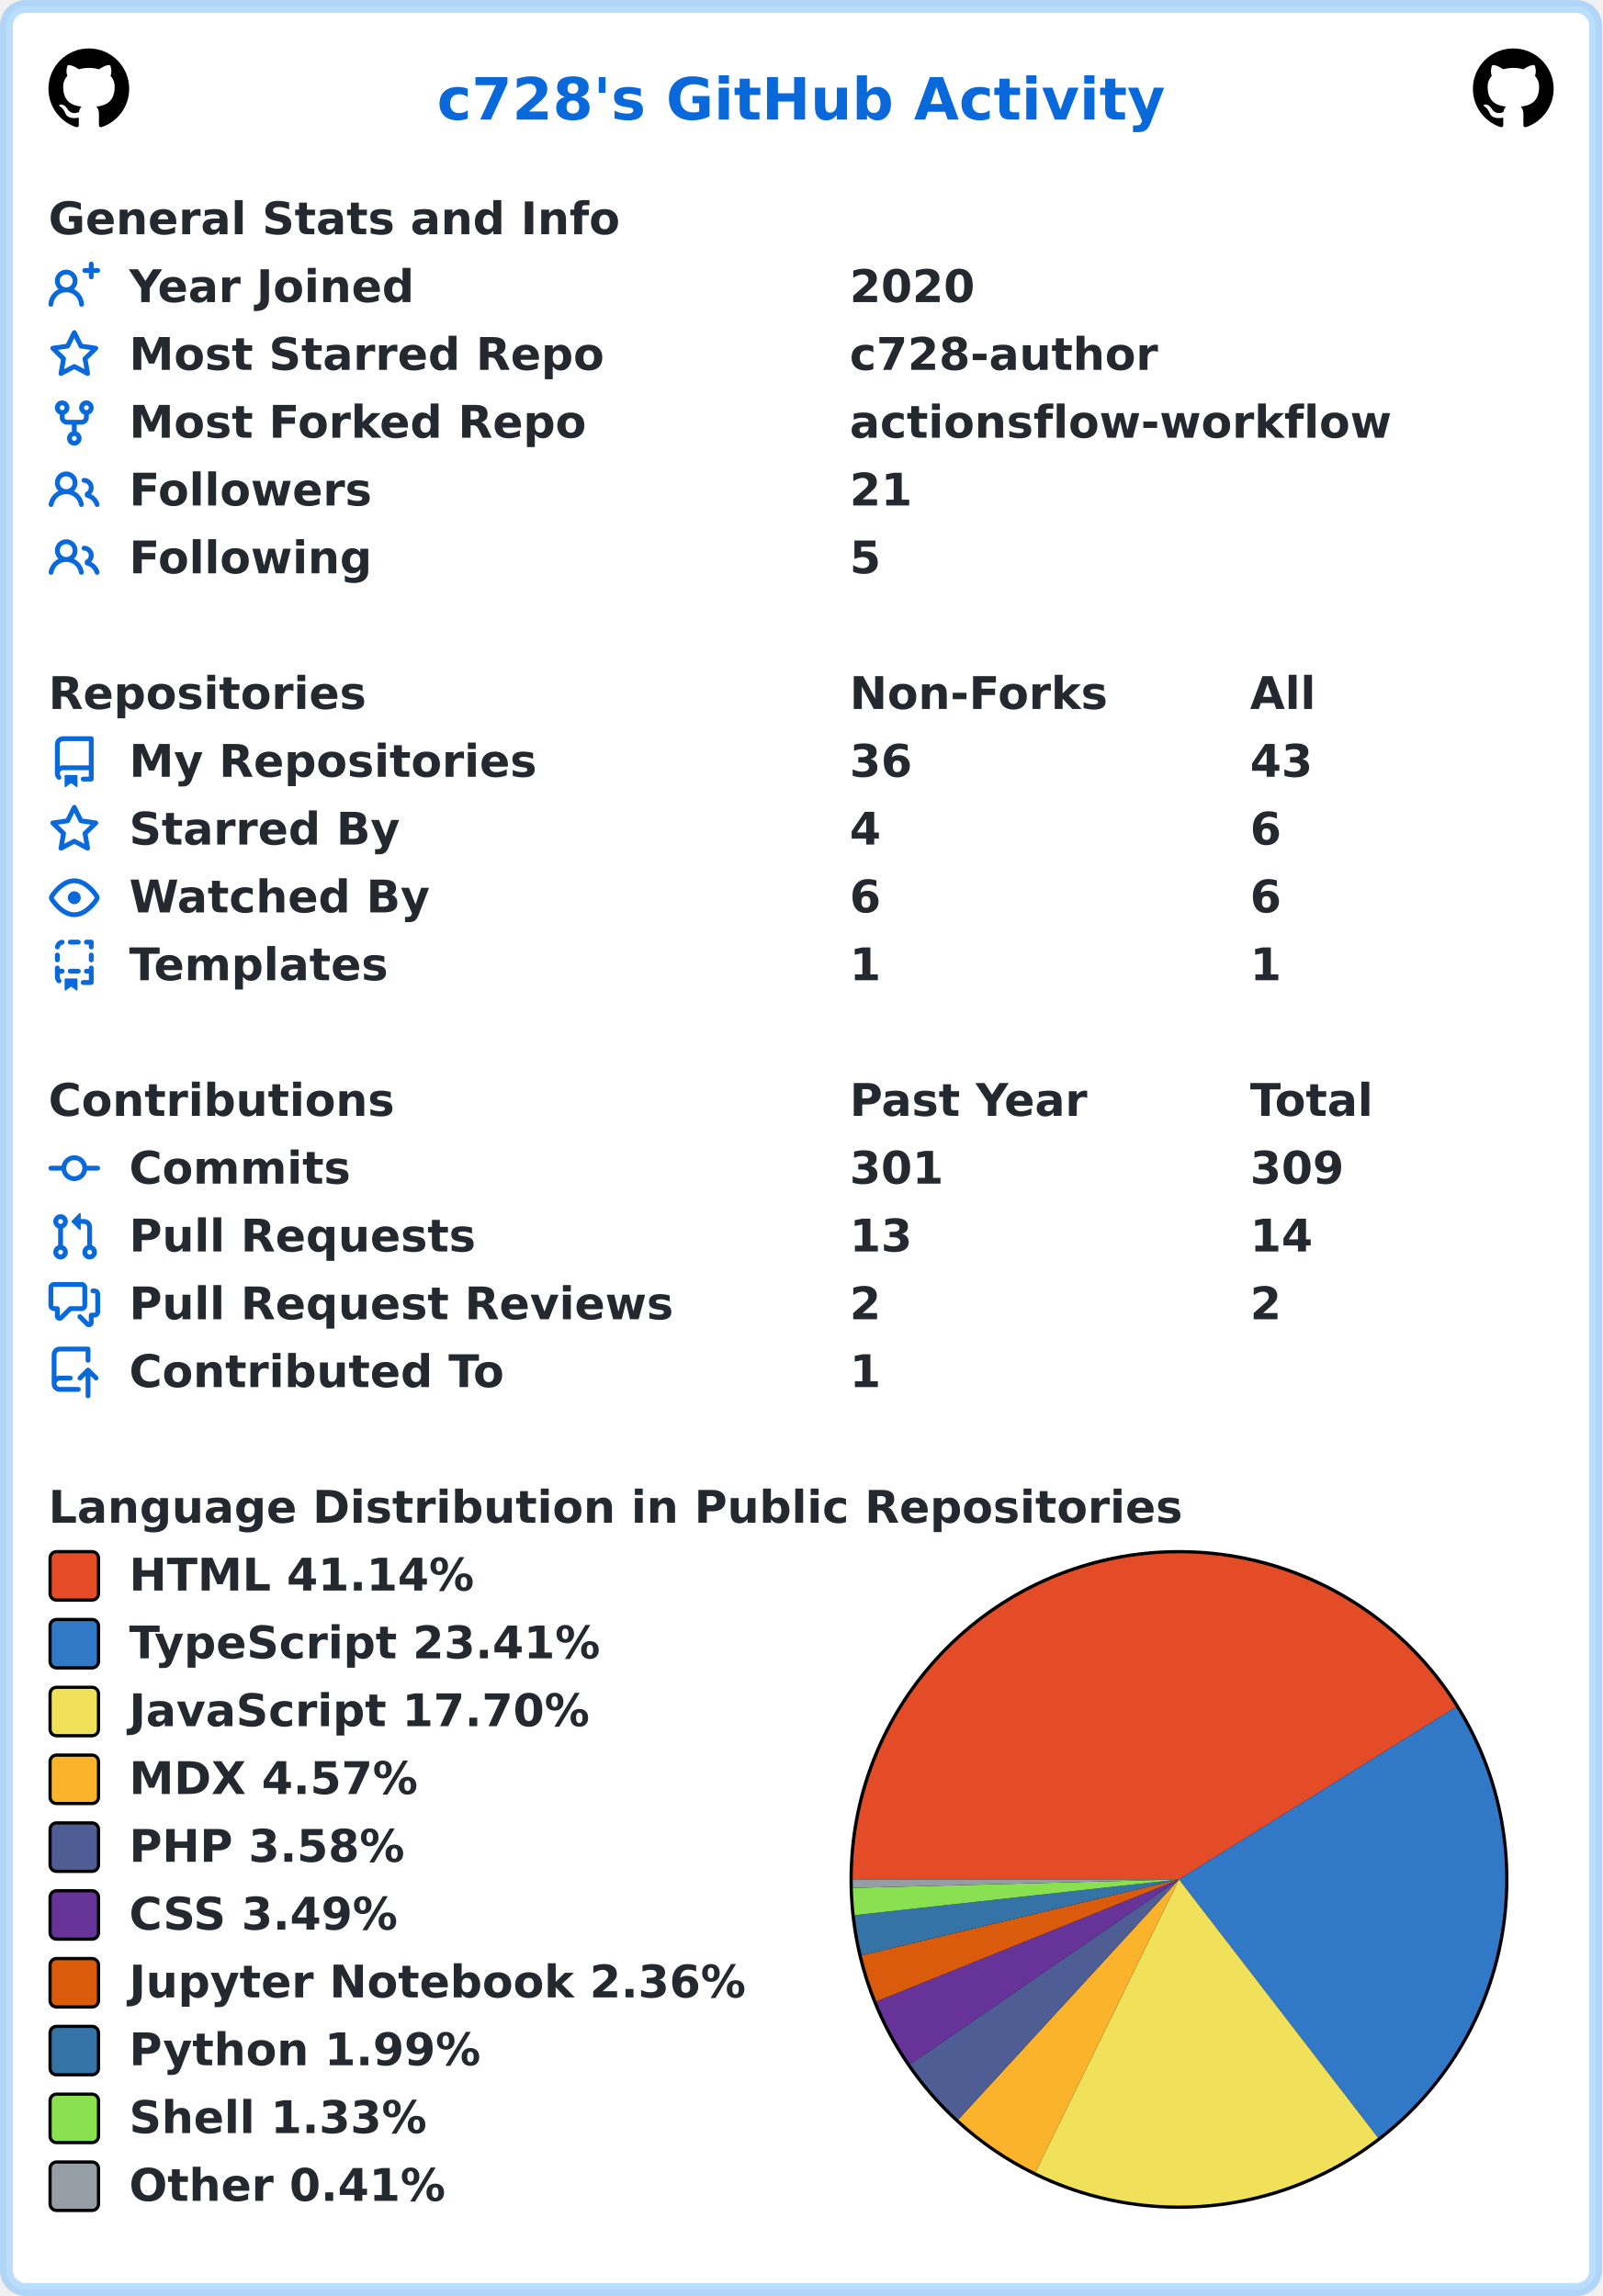
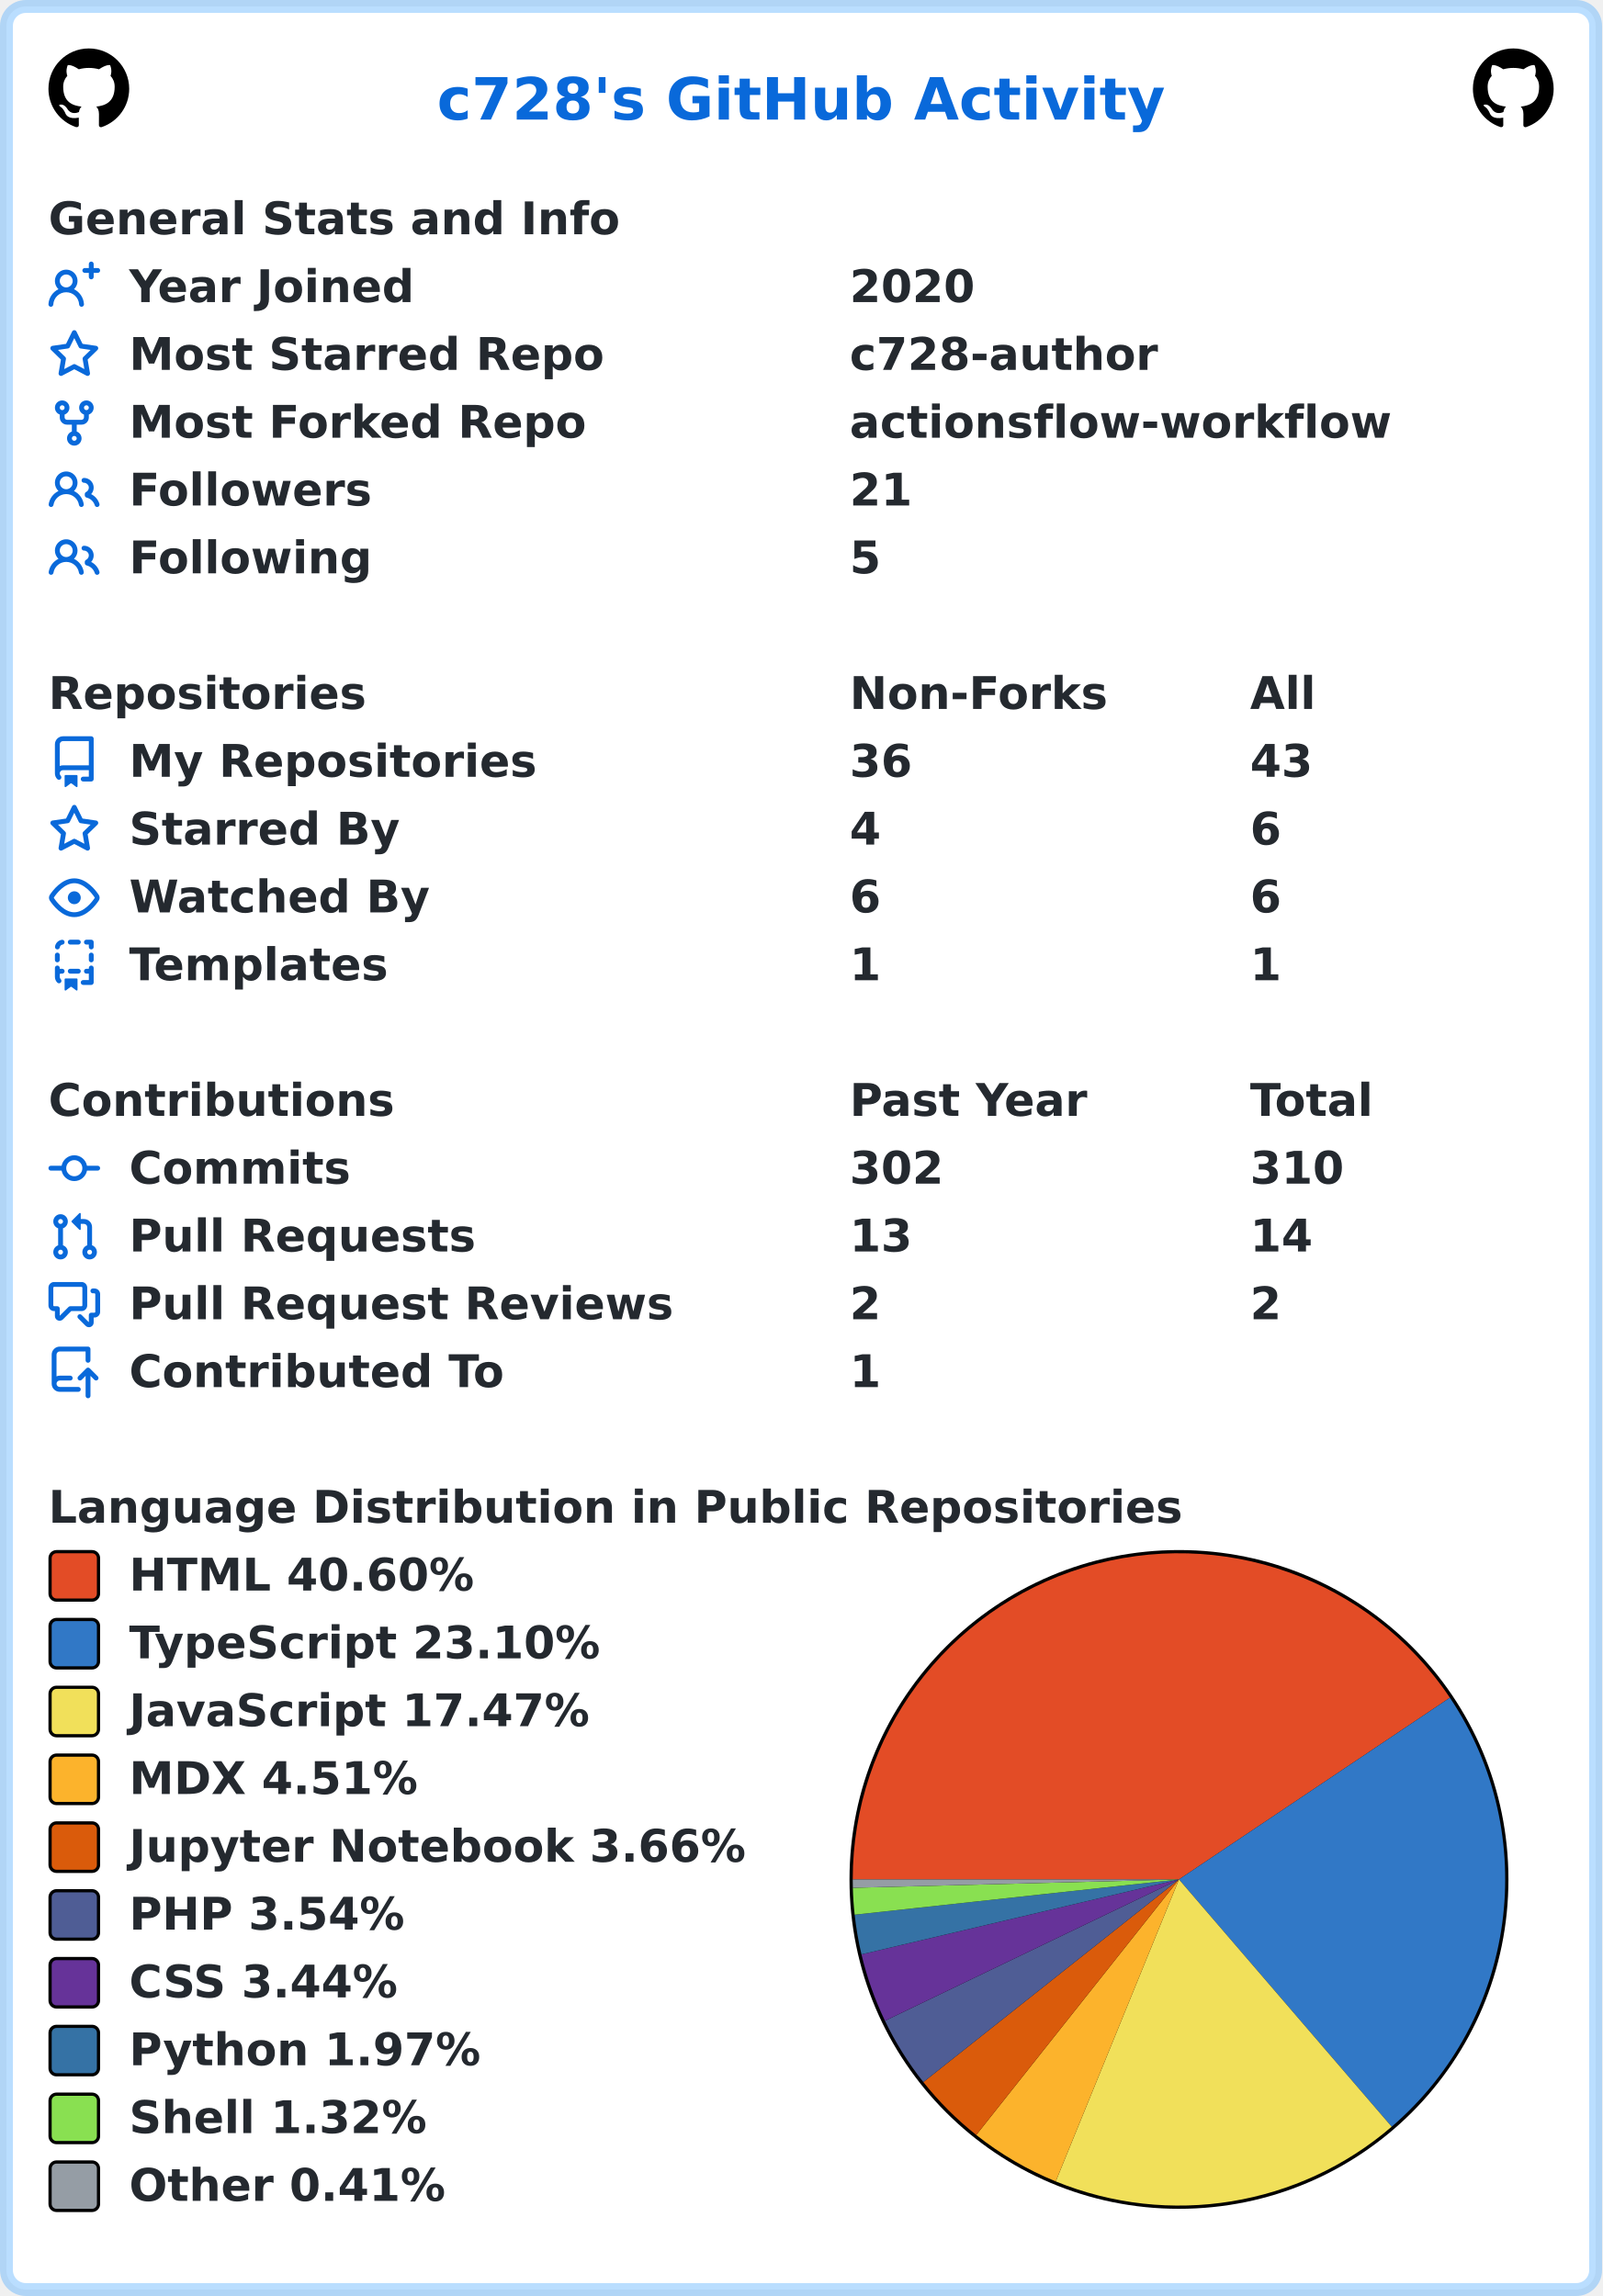
<svg xmlns="http://www.w3.org/2000/svg" width="496" height="711" viewBox="0 0 496 711" lang="en" xml:lang="en">
  <rect x="2" y="2" stroke-width="4" rx="6" width="492" height="707" stroke="rgba(84,174,255,0.4)" fill="#ffffff" />
  <g font-weight="600" font-size="110pt" font-family="Verdana,Geneva,DejaVu Sans,sans-serif" text-rendering="geometricPrecision">
    <text x="1100" y="301" lengthAdjust="spacingAndGlyphs" textLength="1833" transform="scale(0.123)" fill="#0969da">c728's GitHub Activity</text>
    <svg x="15" y="15" width="25" height="25" viewBox="0 0 16 16">
      <path fill="#000000" fill-rule="evenodd" d="M8 0C3.58 0 0 3.58 0 8c0 3.54 2.29 6.53 5.47 7.59.4.07.55-.17.55-.38 0-.19-.01-.82-.01-1.49-2.01.37-2.53-.49-2.69-.94-.09-.23-.48-.94-.82-1.13-.28-.15-.68-.52-.01-.53.63-.01 1.08.58 1.23.82.72 1.21 1.87.87 2.33.66.07-.52.28-.87.51-1.07-1.78-.2-3.64-.89-3.64-3.95 0-.87.31-1.59.82-2.15-.08-.2-.36-1.02.08-2.12 0 0 .67-.21 2.2.82.64-.18 1.32-.27 2-.27.68 0 1.36.09 2 .27 1.53-1.04 2.2-.82 2.2-.82.44 1.1.16 1.92.08 2.12.51.56.82 1.27.82 2.15 0 3.07-1.87 3.75-3.65 3.95.29.25.54.73.54 1.48 0 1.07-.01 1.93-.01 2.2 0 .21.15.46.55.38A8.013 8.013 0 0016 8c0-4.42-3.58-8-8-8z" />
    </svg>
    <svg x="456" y="15" width="25" height="25" viewBox="0 0 16 16">
      <path fill="#000000" fill-rule="evenodd" d="M8 0C3.58 0 0 3.58 0 8c0 3.54 2.29 6.53 5.47 7.59.4.07.55-.17.55-.38 0-.19-.01-.82-.01-1.49-2.01.37-2.53-.49-2.69-.94-.09-.23-.48-.94-.82-1.13-.28-.15-.68-.52-.01-.53.63-.01 1.08.58 1.23.82.72 1.21 1.87.87 2.33.66.07-.52.28-.87.51-1.07-1.78-.2-3.64-.89-3.64-3.95 0-.87.31-1.59.82-2.15-.08-.2-.36-1.02.08-2.12 0 0 .67-.21 2.2.82.64-.18 1.32-.27 2-.27.68 0 1.36.09 2 .27 1.53-1.04 2.2-.82 2.2-.82.44 1.1.16 1.92.08 2.12.51.56.82 1.27.82 2.15 0 3.07-1.87 3.75-3.65 3.95.29.25.54.73.54 1.48 0 1.07-.01 1.93-.01 2.2 0 .21.15.46.55.38A8.013 8.013 0 0016 8c0-4.42-3.58-8-8-8z" />
    </svg>
    <g transform="translate(0, 60)" fill="#24292f">
      <g transform="translate(15, 0)">
        <g transform="scale(0.095)">
          <text x="0" y="132" textLength="1851" lengthAdjust="spacingAndGlyphs">General Stats and Info</text>
        </g>
      </g>
      <g transform="translate(15, 21)">
        <path fill="#0969da" fill-rule="evenodd" d="M13.25 0a.75.75 0 01.75.75V2h1.25a.75.75 0 010 1.5H14v1.25a.75.75 0 01-1.5 0V3.5h-1.25a.75.75 0 010-1.5h1.25V.75a.75.75 0 01.75-.75zM5.5 4a2 2 0 100 4 2 2 0 000-4zm2.4 4.548a3.5 3.5 0 10-4.799 0 5.527 5.527 0 00-3.1 4.66.75.75 0 101.498.085A4.01 4.01 0 015.5 9.5a4.01 4.01 0 014.001 3.793.75.75 0 101.498-.086 5.527 5.527 0 00-3.1-4.659z" />
        <g transform="scale(0.095)">
          <text lengthAdjust="spacingAndGlyphs" textLength="932" x="263" y="132">Year Joined</text>
          <text lengthAdjust="spacingAndGlyphs" textLength="420" x="2611" y="132">2020</text>
        </g>
      </g>
      <g transform="translate(15, 42)">
        <path fill="#0969da" fill-rule="evenodd" d="M8 .25a.75.75 0 01.673.418l1.882 3.815 4.21.612a.75.75 0 01.416 1.279l-3.046 2.97.719 4.192a.75.75 0 01-1.088.791L8 12.347l-3.766 1.98a.75.75 0 01-1.088-.79l.72-4.194L.818 6.374a.75.75 0 01.416-1.28l4.21-.611L7.327.668A.75.75 0 018 .25zm0 2.445L6.615 5.5a.75.75 0 01-.564.41l-3.097.45 2.24 2.184a.75.75 0 01.216.664l-.528 3.084 2.769-1.456a.75.75 0 01.698 0l2.77 1.456-.53-3.084a.75.75 0 01.216-.664l2.24-2.183-3.096-.45a.75.75 0 01-.564-.41L8 2.694v.001z" />
        <g transform="scale(0.095)">
          <text lengthAdjust="spacingAndGlyphs" textLength="1532" x="263" y="132">Most Starred Repo</text>
          <text lengthAdjust="spacingAndGlyphs" textLength="1010" x="2611" y="132">c728-author</text>
        </g>
      </g>
      <g transform="translate(15, 63)">
        <path fill="#0969da" fill-rule="evenodd" d="M5 3.25a.75.75 0 11-1.5 0 .75.75 0 011.5 0zm0 2.122a2.25 2.25 0 10-1.5 0v.878A2.25 2.25 0 005.75 8.5h1.5v2.128a2.251 2.251 0 101.5 0V8.5h1.5a2.25 2.25 0 002.25-2.25v-.878a2.25 2.25 0 10-1.5 0v.878a.75.75 0 01-.75.75h-4.5A.75.75 0 015 6.25v-.878zm3.75 7.378a.75.75 0 11-1.5 0 .75.75 0 011.5 0zm3-8.75a.75.75 0 100-1.5.75.75 0 000 1.5z" />
        <g transform="scale(0.095)">
          <text lengthAdjust="spacingAndGlyphs" textLength="1485" x="263" y="132">Most Forked Repo</text>
          <text lengthAdjust="spacingAndGlyphs" textLength="1732" x="2611" y="132">actionsflow-workflow</text>
        </g>
      </g>
      <g transform="translate(15, 84)">
        <path fill="#0969da" fill-rule="evenodd" d="M5.5 3.5a2 2 0 100 4 2 2 0 000-4zM2 5.5a3.5 3.5 0 115.898 2.549 5.507 5.507 0 013.034 4.084.75.75 0 11-1.482.235 4.001 4.001 0 00-7.9 0 .75.75 0 01-1.482-.236A5.507 5.507 0 013.102 8.05 3.49 3.49 0 012 5.5zM11 4a.75.75 0 100 1.5 1.5 1.5 0 01.666 2.844.75.75 0 00-.416.672v.352a.75.75 0 00.574.73c1.2.289 2.162 1.2 2.522 2.372a.75.75 0 101.434-.44 5.01 5.01 0 00-2.56-3.012A3 3 0 0011 4z" />
        <g transform="scale(0.095)">
          <text lengthAdjust="spacingAndGlyphs" textLength="778" x="263" y="132">Followers</text>
          <text lengthAdjust="spacingAndGlyphs" textLength="210" x="2611" y="132">21</text>
        </g>
      </g>
      <g transform="translate(15, 105)">
        <path fill="#0969da" fill-rule="evenodd" d="M5.5 3.5a2 2 0 100 4 2 2 0 000-4zM2 5.5a3.5 3.5 0 115.898 2.549 5.507 5.507 0 013.034 4.084.75.75 0 11-1.482.235 4.001 4.001 0 00-7.9 0 .75.75 0 01-1.482-.236A5.507 5.507 0 013.102 8.05 3.49 3.49 0 012 5.5zM11 4a.75.75 0 100 1.5 1.5 1.5 0 01.666 2.844.75.75 0 00-.416.672v.352a.75.75 0 00.574.73c1.2.289 2.162 1.2 2.522 2.372a.75.75 0 101.434-.44 5.01 5.01 0 00-2.56-3.012A3 3 0 0011 4z" />
        <g transform="scale(0.095)">
          <text lengthAdjust="spacingAndGlyphs" textLength="780" x="263" y="132">Following</text>
          <text lengthAdjust="spacingAndGlyphs" textLength="105" x="2611" y="132">5</text>
        </g>
      </g>
    </g>
    <g transform="translate(0, 207)" fill="#24292f">
      <g transform="translate(15, 0)">
        <g transform="scale(0.095)">
          <text x="0" y="132" textLength="1020" lengthAdjust="spacingAndGlyphs">Repositories</text>
          <text x="2611" y="132" textLength="832" lengthAdjust="spacingAndGlyphs">Non-Forks</text>
          <text x="3916" y="132" textLength="206" lengthAdjust="spacingAndGlyphs">All</text>
        </g>
      </g>
      <g transform="translate(15, 21)">
        <path fill="#0969da" fill-rule="evenodd" d="M2 2.5A2.5 2.5 0 014.5 0h8.75a.75.75 0 01.75.75v12.5a.75.75 0 01-.75.75h-2.5a.75.75 0 110-1.5h1.75v-2h-8a1 1 0 00-.714 1.7.75.75 0 01-1.072 1.05A2.495 2.495 0 012 11.5v-9zm10.5-1V9h-8c-.356 0-.694.074-1 .208V2.5a1 1 0 011-1h8zM5 12.25v3.25a.25.25 0 00.4.2l1.45-1.087a.25.25 0 01.3 0L8.6 15.7a.25.25 0 00.4-.2v-3.25a.25.25 0 00-.25-.25h-3.5a.25.25 0 00-.25.25z" />
        <g transform="scale(0.095)">
          <text lengthAdjust="spacingAndGlyphs" textLength="1312" x="263" y="132">My Repositories</text>
          <text lengthAdjust="spacingAndGlyphs" textLength="210" x="2611" y="132">36</text>
          <text lengthAdjust="spacingAndGlyphs" textLength="210" x="3916" y="132">43</text>
        </g>
      </g>
      <g transform="translate(15, 42)">
        <path fill="#0969da" fill-rule="evenodd" d="M8 .25a.75.75 0 01.673.418l1.882 3.815 4.21.612a.75.75 0 01.416 1.279l-3.046 2.97.719 4.192a.75.75 0 01-1.088.791L8 12.347l-3.766 1.98a.75.75 0 01-1.088-.79l.72-4.194L.818 6.374a.75.75 0 01.416-1.28l4.21-.611L7.327.668A.75.75 0 018 .25zm0 2.445L6.615 5.5a.75.75 0 01-.564.41l-3.097.45 2.24 2.184a.75.75 0 01.216.664l-.528 3.084 2.769-1.456a.75.75 0 01.698 0l2.77 1.456-.53-3.084a.75.75 0 01.216-.664l2.24-2.183-3.096-.45a.75.75 0 01-.564-.41L8 2.694v.001z" />
        <g transform="scale(0.095)">
          <text lengthAdjust="spacingAndGlyphs" textLength="874" x="263" y="132">Starred By</text>
          <text lengthAdjust="spacingAndGlyphs" textLength="105" x="2611" y="132">4</text>
          <text lengthAdjust="spacingAndGlyphs" textLength="105" x="3916" y="132">6</text>
        </g>
      </g>
      <g transform="translate(15, 63)">
        <path fill="#0969da" fill-rule="evenodd" d="M1.679 7.932c.412-.621 1.242-1.75 2.366-2.717C5.175 4.242 6.527 3.5 8 3.5c1.473 0 2.824.742 3.955 1.715 1.124.967 1.954 2.096 2.366 2.717a.119.119 0 010 .136c-.412.621-1.242 1.75-2.366 2.717C10.825 11.758 9.473 12.5 8 12.5c-1.473 0-2.824-.742-3.955-1.715C2.92 9.818 2.09 8.69 1.679 8.068a.119.119 0 010-.136zM8 2c-1.981 0-3.67.992-4.933 2.078C1.797 5.169.88 6.423.43 7.1a1.619 1.619 0 000 1.798c.45.678 1.367 1.932 2.637 3.024C4.329 13.008 6.019 14 8 14c1.981 0 3.67-.992 4.933-2.078 1.27-1.091 2.187-2.345 2.637-3.023a1.619 1.619 0 000-1.798c-.45-.678-1.367-1.932-2.637-3.023C11.671 2.992 9.981 2 8 2zm0 8a2 2 0 100-4 2 2 0 000 4z" />
        <g transform="scale(0.095)">
          <text lengthAdjust="spacingAndGlyphs" textLength="993" x="263" y="132">Watched By</text>
          <text lengthAdjust="spacingAndGlyphs" textLength="105" x="2611" y="132">6</text>
          <text lengthAdjust="spacingAndGlyphs" textLength="105" x="3916" y="132">6</text>
        </g>
      </g>
      <g transform="translate(15, 84)">
        <path fill="#0969da" fill-rule="evenodd" d="M6 .75A.75.75 0 016.75 0h2.5a.75.75 0 010 1.5h-2.5A.75.75 0 016 .75zm5 0a.75.75 0 01.75-.75h1.5a.75.75 0 01.75.75v1.5a.75.75 0 01-1.5 0V1.5h-.75A.75.75 0 0111 .75zM4.992.662a.75.75 0 01-.636.848c-.436.063-.783.41-.846.846a.75.75 0 01-1.485-.212A2.501 2.501 0 014.144.025a.75.75 0 01.848.637zM2.75 4a.75.75 0 01.75.75v1.5a.75.75 0 01-1.5 0v-1.5A.75.75 0 012.75 4zm10.5 0a.75.75 0 01.75.75v1.5a.75.75 0 01-1.5 0v-1.5a.75.75 0 01.75-.75zM2.75 8a.75.75 0 01.75.75v.268A1.72 1.72 0 013.75 9h.5a.75.75 0 010 1.5h-.5a.25.25 0 00-.25.25v.75c0 .28.114.532.3.714a.75.75 0 01-1.05 1.072A2.495 2.495 0 012 11.5V8.75A.75.75 0 012.75 8zm10.5 0a.75.75 0 01.75.75v4.5a.75.75 0 01-.75.75h-2.5a.75.75 0 010-1.5h1.75v-2h-.75a.75.75 0 010-1.5h.75v-.25a.75.75 0 01.75-.75zM6 9.75A.75.75 0 016.75 9h2.5a.75.75 0 010 1.5h-2.5A.75.75 0 016 9.75zm-1 2.5v3.25a.25.25 0 00.4.2l1.45-1.087a.25.25 0 01.3 0L8.6 15.7a.25.25 0 00.4-.2v-3.25a.25.25 0 00-.25-.25h-3.5a.25.25 0 00-.25.25z" />
        <g transform="scale(0.095)">
          <text lengthAdjust="spacingAndGlyphs" textLength="868" x="263" y="132">Templates</text>
          <text lengthAdjust="spacingAndGlyphs" textLength="105" x="2611" y="132">1</text>
          <text lengthAdjust="spacingAndGlyphs" textLength="105" x="3916" y="132">1</text>
        </g>
      </g>
    </g>
    <g transform="translate(0, 333)" fill="#24292f">
      <g transform="translate(15, 0)">
        <g transform="scale(0.095)">
          <text x="0" y="132" textLength="1112" lengthAdjust="spacingAndGlyphs">Contributions</text>
          <text x="2611" y="132" textLength="774" lengthAdjust="spacingAndGlyphs">Past Year</text>
          <text x="3916" y="132" textLength="414" lengthAdjust="spacingAndGlyphs">Total</text>
        </g>
      </g>
      <g transform="translate(15, 21)">
        <path fill="#0969da" fill-rule="evenodd" d="M10.5 7.75a2.5 2.5 0 11-5 0 2.5 2.5 0 015 0zm1.43.75a4.002 4.002 0 01-7.86 0H.75a.75.75 0 110-1.5h3.32a4.001 4.001 0 017.86 0h3.32a.75.75 0 110 1.5h-3.32z" />
        <g transform="scale(0.095)">
          <text lengthAdjust="spacingAndGlyphs" textLength="734" x="263" y="132">Commits</text>
-           <text lengthAdjust="spacingAndGlyphs" textLength="315" x="2611" y="132">301</text>
-           <text lengthAdjust="spacingAndGlyphs" textLength="315" x="3916" y="132">309</text>
+           <text lengthAdjust="spacingAndGlyphs" textLength="315" x="2611" y="132">302</text>
+           <text lengthAdjust="spacingAndGlyphs" textLength="315" x="3916" y="132">310</text>
        </g>
      </g>
      <g transform="translate(15, 42)">
        <path fill="#0969da" fill-rule="evenodd" d="M7.177 3.073L9.573.677A.25.25 0 0110 .854v4.792a.25.25 0 01-.427.177L7.177 3.427a.25.25 0 010-.354zM3.75 2.5a.75.75 0 100 1.5.75.75 0 000-1.5zm-2.25.75a2.25 2.25 0 113 2.122v5.256a2.251 2.251 0 11-1.5 0V5.372A2.25 2.25 0 011.5 3.25zM11 2.5h-1V4h1a1 1 0 011 1v5.628a2.251 2.251 0 101.5 0V5A2.5 2.5 0 0011 2.5zm1 10.25a.75.75 0 111.5 0 .75.75 0 01-1.5 0zM3.75 12a.75.75 0 100 1.5.75.75 0 000-1.5z" />
        <g transform="scale(0.095)">
          <text lengthAdjust="spacingAndGlyphs" textLength="1113" x="263" y="132">Pull Requests</text>
          <text lengthAdjust="spacingAndGlyphs" textLength="210" x="2611" y="132">13</text>
          <text lengthAdjust="spacingAndGlyphs" textLength="210" x="3916" y="132">14</text>
        </g>
      </g>
      <g transform="translate(15, 63)">
        <path fill="#0969da" fill-rule="evenodd" d="M1.5 2.75a.25.25 0 01.25-.25h8.5a.25.25 0 01.25.25v5.5a.25.25 0 01-.25.25h-3.5a.75.75 0 00-.53.22L3.5 11.44V9.25a.75.75 0 00-.75-.75h-1a.25.25 0 01-.25-.25v-5.5zM1.75 1A1.75 1.75 0 000 2.75v5.5C0 9.216.784 10 1.75 10H2v1.543a1.457 1.457 0 002.487 1.03L7.061 10h3.189A1.75 1.75 0 0012 8.25v-5.5A1.75 1.75 0 0010.25 1h-8.5zM14.5 4.75a.25.25 0 00-.25-.25h-.5a.75.75 0 110-1.5h.5c.966 0 1.75.784 1.75 1.75v5.5A1.75 1.75 0 0114.25 12H14v1.543a1.457 1.457 0 01-2.487 1.03L9.22 12.28a.75.75 0 111.06-1.06l2.22 2.22v-2.19a.75.75 0 01.75-.75h1a.25.25 0 00.25-.25v-5.5z" />
        <g transform="scale(0.095)">
          <text lengthAdjust="spacingAndGlyphs" textLength="1762" x="263" y="132">Pull Request Reviews</text>
          <text lengthAdjust="spacingAndGlyphs" textLength="105" x="2611" y="132">2</text>
          <text lengthAdjust="spacingAndGlyphs" textLength="105" x="3916" y="132">2</text>
        </g>
      </g>
      <g transform="translate(15, 84)">
        <path fill="#0969da" fill-rule="evenodd" d="M1 2.5A2.5 2.5 0 013.5 0h8.75a.75.75 0 01.75.75v3.5a.75.75 0 01-1.5 0V1.5h-8a1 1 0 00-1 1v6.708A2.492 2.492 0 013.5 9h3.25a.75.75 0 010 1.5H3.5a1 1 0 100 2h5.75a.75.75 0 010 1.5H3.5A2.5 2.5 0 011 11.5v-9zm13.23 7.79a.75.75 0 001.06-1.06l-2.505-2.505a.75.75 0 00-1.06 0L9.22 9.229a.75.75 0 001.06 1.061l1.225-1.224v6.184a.75.75 0 001.5 0V9.066l1.224 1.224z" />
        <g transform="scale(0.095)">
          <text lengthAdjust="spacingAndGlyphs" textLength="1234" x="263" y="132">Contributed To</text>
          <text lengthAdjust="spacingAndGlyphs" textLength="105" x="2611" y="132">1</text>
        </g>
      </g>
    </g>
    <g transform="translate(0, 459)" fill="#24292f">
      <g transform="translate(15, 0)">
        <g transform="scale(0.095)">
          <text x="0" y="132" textLength="3652" lengthAdjust="spacingAndGlyphs">Language Distribution in Public Repositories</text>
        </g>
      </g>
      <g transform="translate(263, 21)">
        <circle cx="102" cy="102" r="102" fill="#000000" />
      </g>
      <g transform="translate(264, 22)">
-         <path fill-rule="evenodd" fill="#e34c26" d="M 0.0,101 A 101 101 0 0 1 186.756 47.643 L 101,101 Z" />
-         <path fill-rule="evenodd" fill="#3178c6" d="M 186.756,47.643 A 101 101 0 0 1 162.634 181.014 L 101,101 Z" />
-         <path fill-rule="evenodd" fill="#f1e05a" d="M 162.634,181.014 A 101 101 0 0 1 56.521 191.679 L 101,101 Z" />
-         <path fill-rule="evenodd" fill="#fcb32c" d="M 56.521,191.679 A 101 101 0 0 1 32.671 175.378 L 101,101 Z" />
-         <path fill-rule="evenodd" fill="#4F5D95" d="M 32.671,175.378 A 101 101 0 0 1 17.785 158.239 L 101,101 Z" />
-         <path fill-rule="evenodd" fill="#663399" d="M 17.785,158.239 A 101 101 0 0 1 7.327 138.766 L 101,101 Z" />
-         <path fill-rule="evenodd" fill="#DA5B0B" d="M 7.327,138.766 A 101 101 0 0 1 2.776 124.518 L 101,101 Z" />
-         <path fill-rule="evenodd" fill="#3572A5" d="M 2.776,124.518 A 101 101 0 0 1 0.608 112.065 L 101,101 Z" />
-         <path fill-rule="evenodd" fill="#89e051" d="M 0.608,112.065 A 101 101 0 0 1 0.034 103.627 L 101,101 Z" />
-         <path fill-rule="evenodd" fill="#959da5" d="M 0.034,103.627 A 101 101 0 0 1 0.0 101 L 101,101 Z" />
+         <path fill-rule="evenodd" fill="#e34c26" d="M 0.0,101 A 101 101 0 0 1 184.873 44.73 L 101,101 Z" />
+         <path fill-rule="evenodd" fill="#3178c6" d="M 184.873,44.73 A 101 101 0 0 1 166.855 177.577 L 101,101 Z" />
+         <path fill-rule="evenodd" fill="#f1e05a" d="M 166.855,177.577 A 101 101 0 0 1 62.848 194.517 L 101,101 Z" />
+         <path fill-rule="evenodd" fill="#fcb32c" d="M 62.848,194.517 A 101 101 0 0 1 38.237 180.132 L 101,101 Z" />
+         <path fill-rule="evenodd" fill="#DA5B0B" d="M 38.237,180.132 A 101 101 0 0 1 21.865 163.759 L 101,101 Z" />
+         <path fill-rule="evenodd" fill="#4F5D95" d="M 21.865,163.759 A 101 101 0 0 1 9.979 144.773 L 101,101 Z" />
+         <path fill-rule="evenodd" fill="#663399" d="M 9.979,144.773 A 101 101 0 0 1 2.703 124.211 L 101,101 Z" />
+         <path fill-rule="evenodd" fill="#3572A5" d="M 2.703,124.211 A 101 101 0 0 1 0.592 111.919 L 101,101 Z" />
+         <path fill-rule="evenodd" fill="#89e051" d="M 0.592,111.919 A 101 101 0 0 1 0.033 103.592 L 101,101 Z" />
+         <path fill-rule="evenodd" fill="#959da5" d="M 0.033,103.592 A 101 101 0 0 1 0.0 101 L 101,101 Z" />
      </g>
      <g transform="translate(15, 21)">
        <rect x="0.5" y="0.5" rx="2" width="15" height="15" fill="#e34c26" stroke-width="1" stroke="#000000" />
-         <text transform="scale(0.095)" x="263" y="132" textLength="1142" lengthAdjust="spacingAndGlyphs">HTML 41.14%</text>
+         <text transform="scale(0.095)" x="263" y="132" textLength="1142" lengthAdjust="spacingAndGlyphs">HTML 40.60%</text>
      </g>
      <g transform="translate(15, 42)">
        <rect x="0.5" y="0.5" rx="2" width="15" height="15" fill="#3178c6" stroke-width="1" stroke="#000000" />
-         <text transform="scale(0.095)" x="263" y="132" textLength="1568" lengthAdjust="spacingAndGlyphs">TypeScript 23.41%</text>
+         <text transform="scale(0.095)" x="263" y="132" textLength="1568" lengthAdjust="spacingAndGlyphs">TypeScript 23.10%</text>
      </g>
      <g transform="translate(15, 63)">
        <rect x="0.5" y="0.5" rx="2" width="15" height="15" fill="#f1e05a" stroke-width="1" stroke="#000000" />
-         <text transform="scale(0.095)" x="263" y="132" textLength="1516" lengthAdjust="spacingAndGlyphs">JavaScript 17.70%</text>
+         <text transform="scale(0.095)" x="263" y="132" textLength="1516" lengthAdjust="spacingAndGlyphs">JavaScript 17.47%</text>
      </g>
      <g transform="translate(15, 84)">
        <rect x="0.5" y="0.5" rx="2" width="15" height="15" fill="#fcb32c" stroke-width="1" stroke="#000000" />
-         <text transform="scale(0.095)" x="263" y="132" textLength="960" lengthAdjust="spacingAndGlyphs">MDX 4.57%</text>
+         <text transform="scale(0.095)" x="263" y="132" textLength="960" lengthAdjust="spacingAndGlyphs">MDX 4.51%</text>
      </g>
      <g transform="translate(15, 105)">
-         <rect x="0.5" y="0.5" rx="2" width="15" height="15" fill="#4F5D95" stroke-width="1" stroke="#000000" />
-         <text transform="scale(0.095)" x="263" y="132" textLength="900" lengthAdjust="spacingAndGlyphs">PHP 3.58%</text>
+         <rect x="0.5" y="0.5" rx="2" width="15" height="15" fill="#DA5B0B" stroke-width="1" stroke="#000000" />
+         <text transform="scale(0.095)" x="263" y="132" textLength="2020" lengthAdjust="spacingAndGlyphs">Jupyter Notebook 3.66%</text>
      </g>
      <g transform="translate(15, 126)">
-         <rect x="0.5" y="0.5" rx="2" width="15" height="15" fill="#663399" stroke-width="1" stroke="#000000" />
-         <text transform="scale(0.095)" x="263" y="132" textLength="903" lengthAdjust="spacingAndGlyphs">CSS 3.49%</text>
+         <rect x="0.5" y="0.5" rx="2" width="15" height="15" fill="#4F5D95" stroke-width="1" stroke="#000000" />
+         <text transform="scale(0.095)" x="263" y="132" textLength="900" lengthAdjust="spacingAndGlyphs">PHP 3.54%</text>
      </g>
      <g transform="translate(15, 147)">
-         <rect x="0.5" y="0.5" rx="2" width="15" height="15" fill="#DA5B0B" stroke-width="1" stroke="#000000" />
-         <text transform="scale(0.095)" x="263" y="132" textLength="2020" lengthAdjust="spacingAndGlyphs">Jupyter Notebook 2.36%</text>
+         <rect x="0.5" y="0.5" rx="2" width="15" height="15" fill="#663399" stroke-width="1" stroke="#000000" />
+         <text transform="scale(0.095)" x="263" y="132" textLength="903" lengthAdjust="spacingAndGlyphs">CSS 3.44%</text>
      </g>
      <g transform="translate(15, 168)">
        <rect x="0.5" y="0.5" rx="2" width="15" height="15" fill="#3572A5" stroke-width="1" stroke="#000000" />
-         <text transform="scale(0.095)" x="263" y="132" textLength="1149" lengthAdjust="spacingAndGlyphs">Python 1.99%</text>
+         <text transform="scale(0.095)" x="263" y="132" textLength="1149" lengthAdjust="spacingAndGlyphs">Python 1.97%</text>
      </g>
      <g transform="translate(15, 189)">
        <rect x="0.5" y="0.5" rx="2" width="15" height="15" fill="#89e051" stroke-width="1" stroke="#000000" />
-         <text transform="scale(0.095)" x="263" y="132" textLength="982" lengthAdjust="spacingAndGlyphs">Shell 1.33%</text>
+         <text transform="scale(0.095)" x="263" y="132" textLength="982" lengthAdjust="spacingAndGlyphs">Shell 1.32%</text>
      </g>
      <g transform="translate(15, 210)">
        <rect x="0.5" y="0.5" rx="2" width="15" height="15" fill="#959da5" stroke-width="1" stroke="#000000" />
        <text transform="scale(0.095)" x="263" y="132" textLength="1047" lengthAdjust="spacingAndGlyphs">Other 0.41%</text>
      </g>
    </g>
  </g>
</svg>
